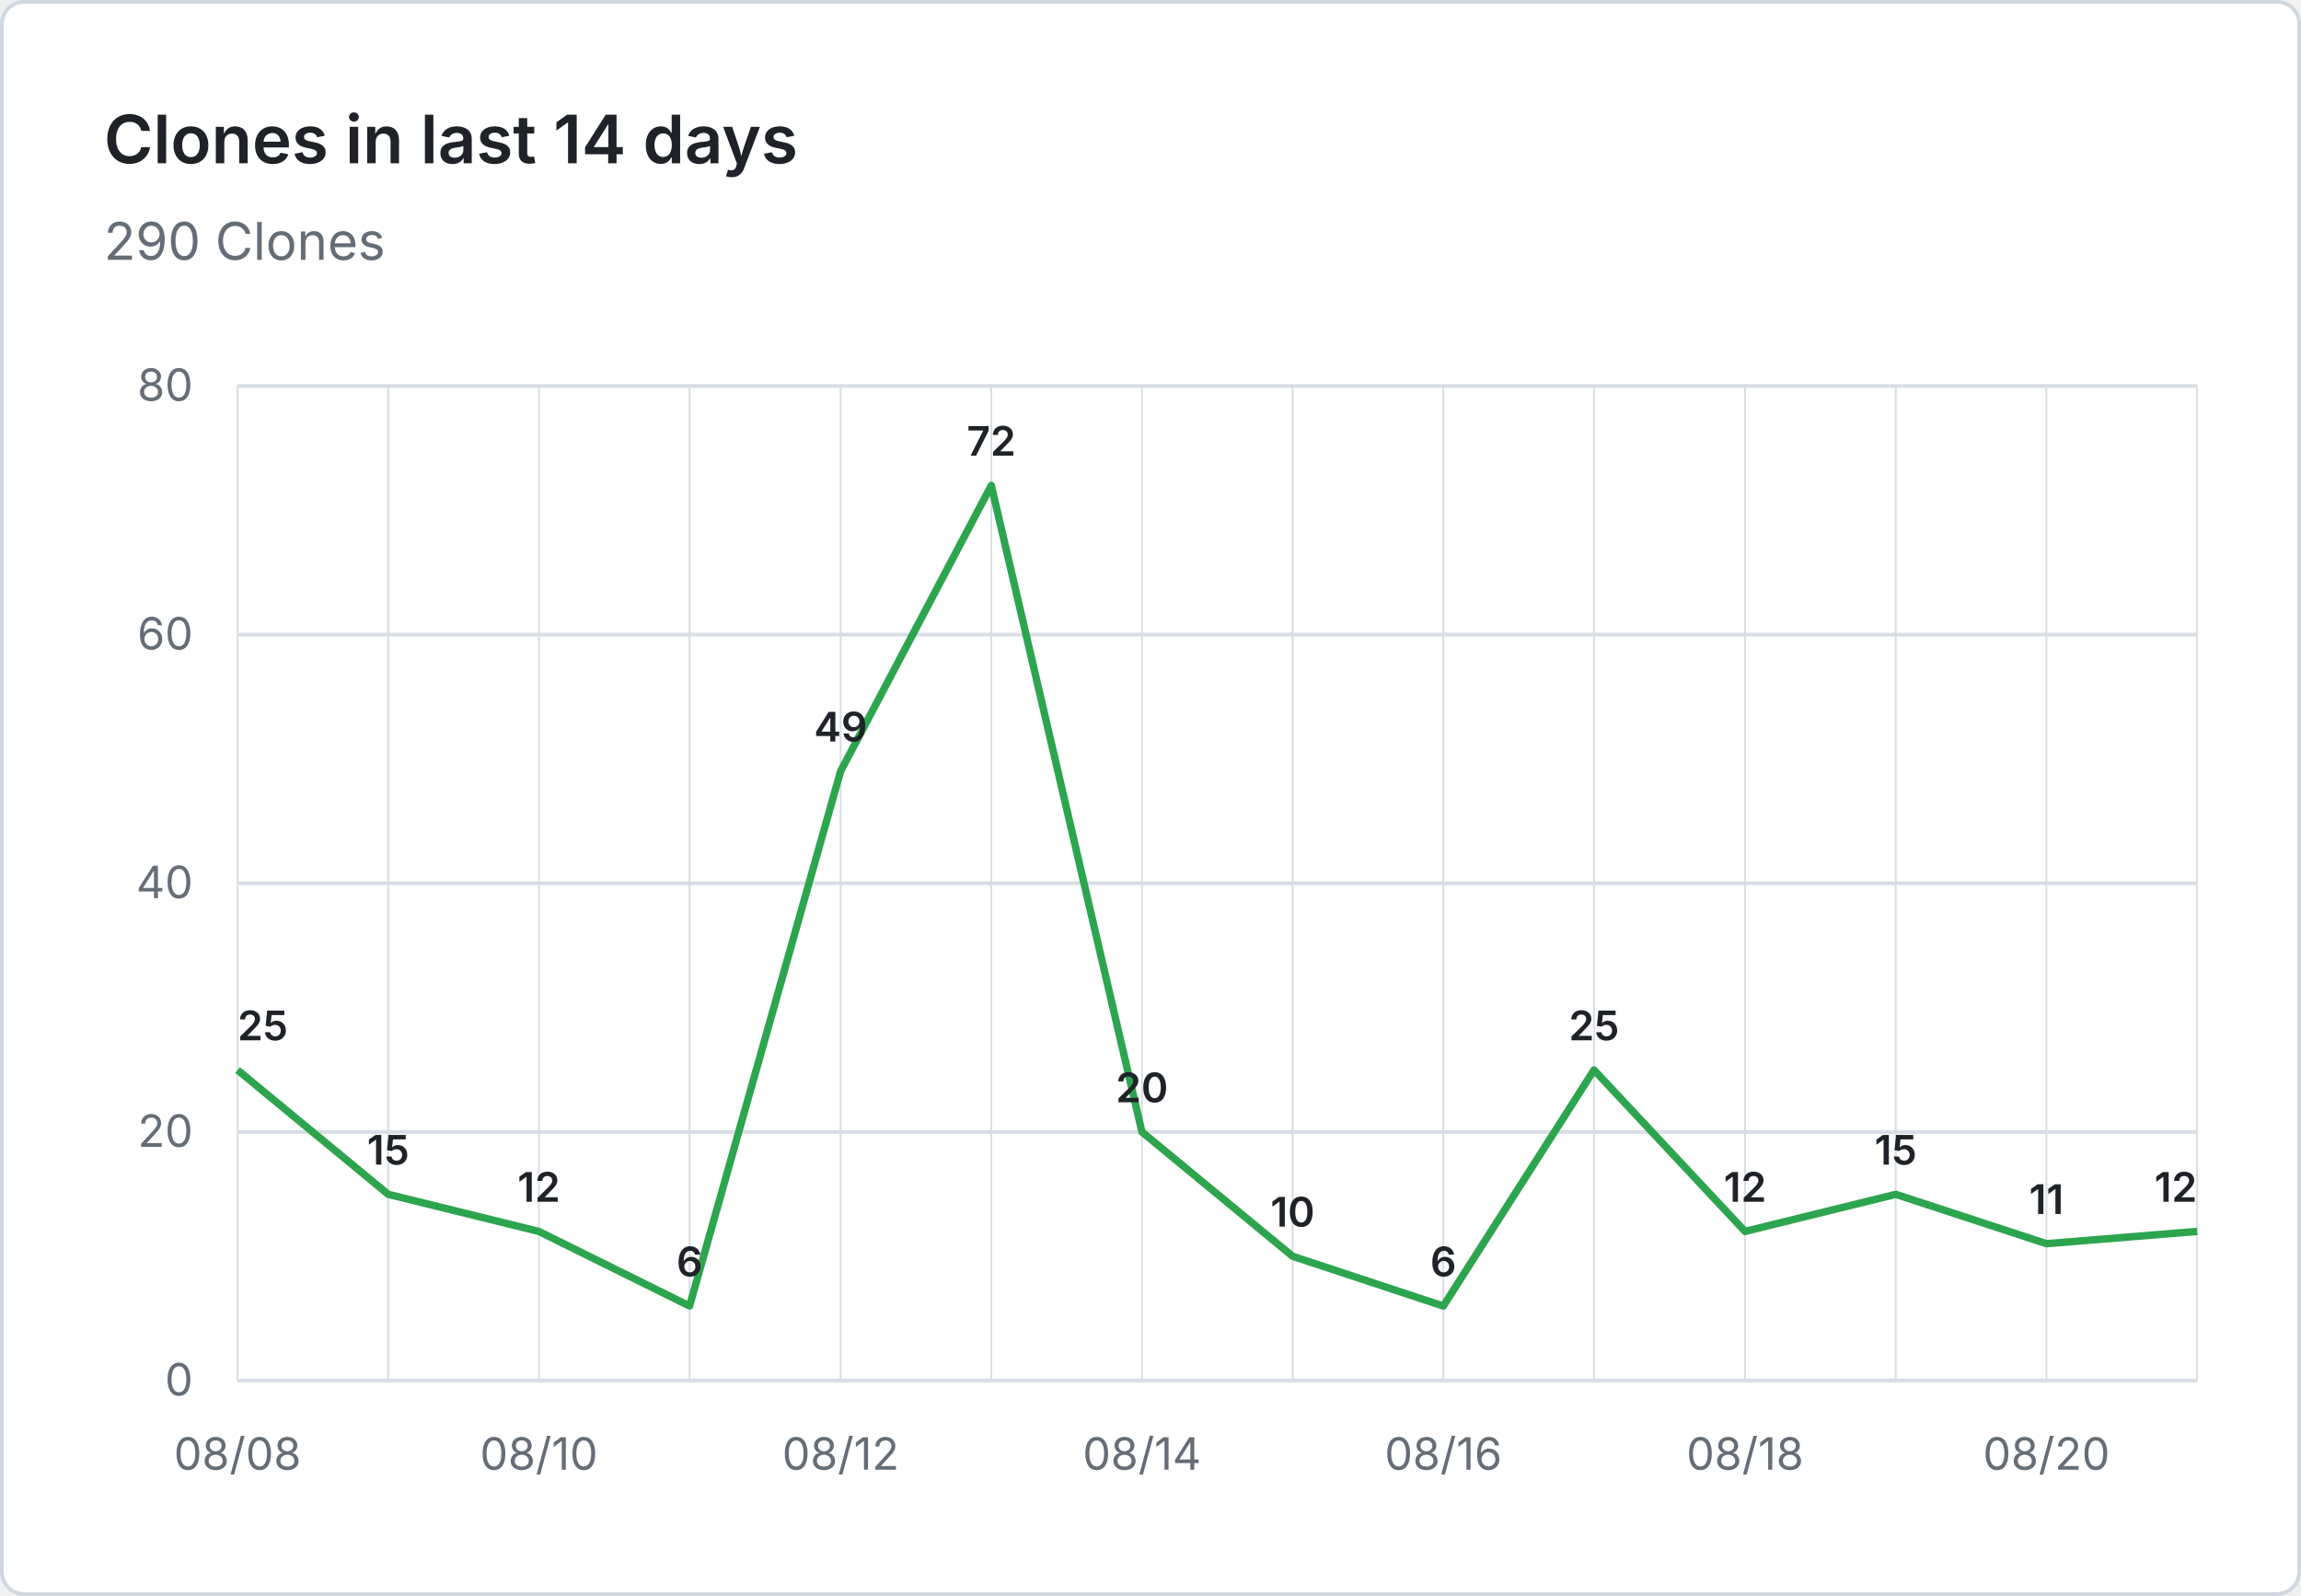
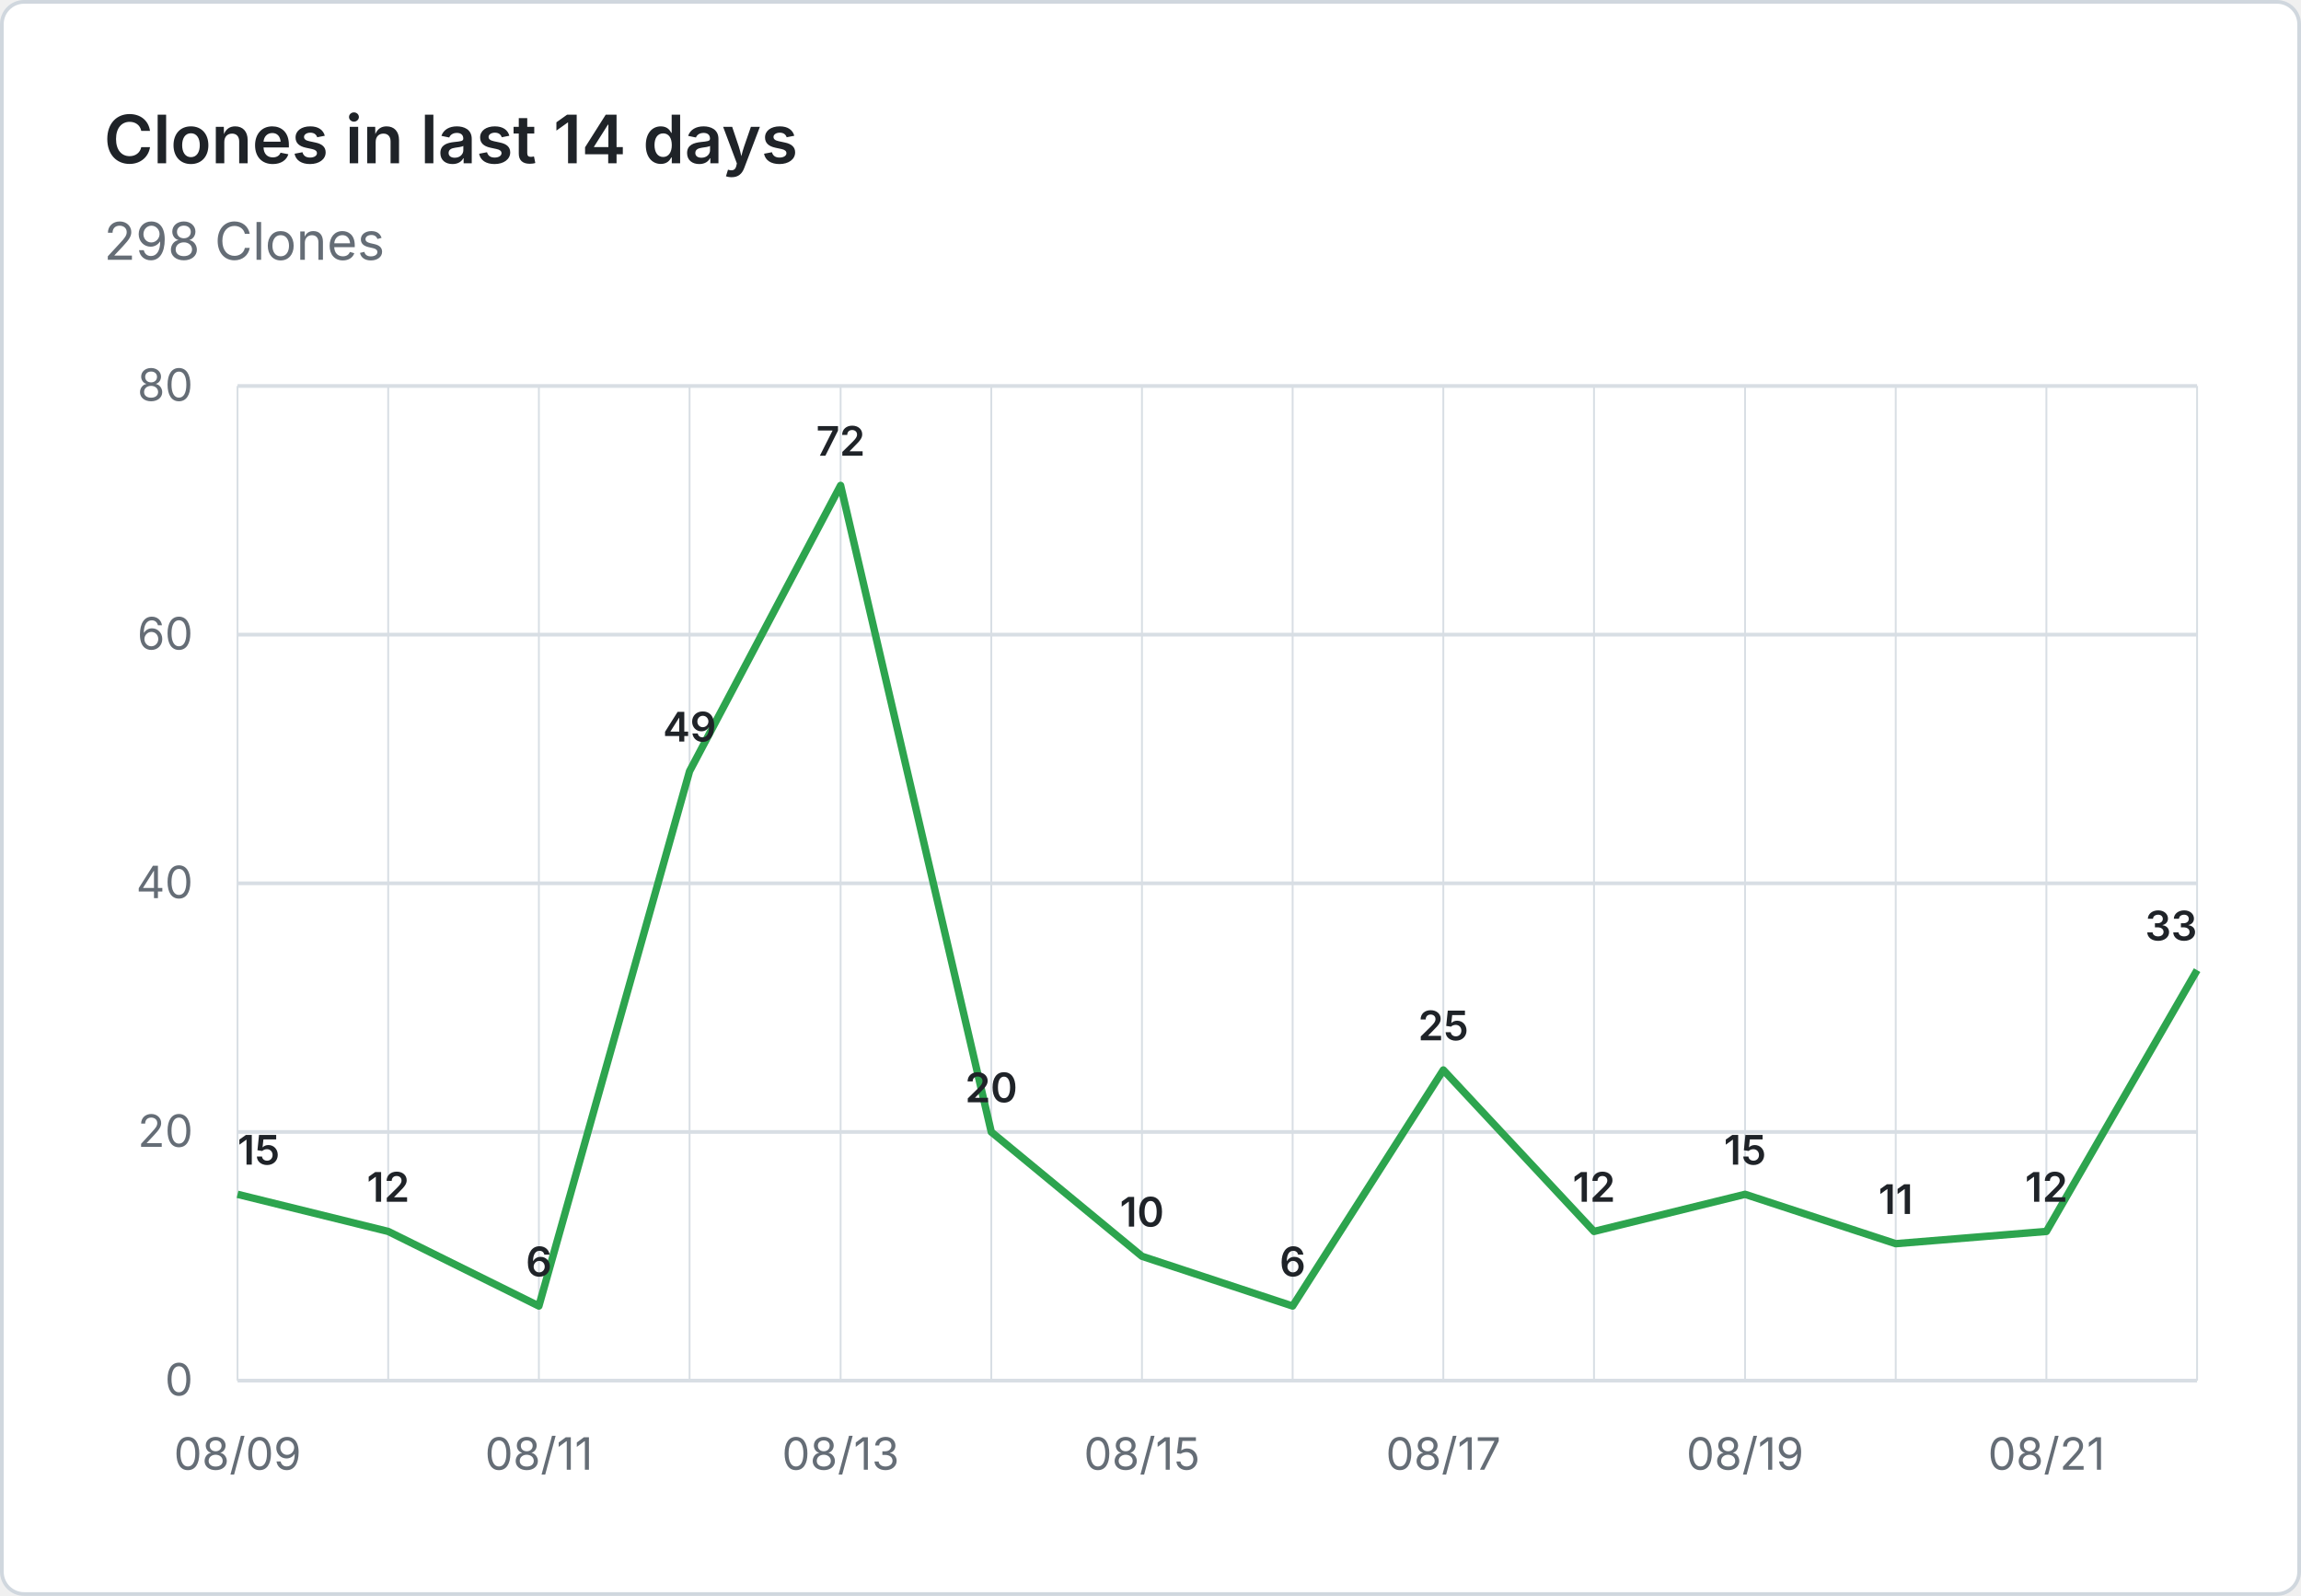
- <svg xmlns="http://www.w3.org/2000/svg" viewBox="0 0 620 430" width="620" height="430" role="img" aria-label="Clones in last 14 days: 290 Clones">
+ <svg xmlns="http://www.w3.org/2000/svg" viewBox="0 0 620 430" width="620" height="430" role="img" aria-label="Clones in last 14 days: 298 Clones">
  <rect x="0.5" y="0.5" width="619" height="429" fill="#ffffff" stroke="#d0d7de" rx="6" />
  <g font-family="system-ui, -apple-system, 'Segoe UI', sans-serif">
    <text x="28" y="44" fill="#1f2328" font-size="18" font-weight="600">Clones in last 14 days</text>
-     <text x="28" y="70" fill="#656d76" font-size="14">290 Clones</text>
+     <text x="28" y="70" fill="#656d76" font-size="14">298 Clones</text>
    <line x1="64" y1="372.0" x2="592" y2="372.0" stroke="#d8dee4" stroke-width="1" />
    <text x="52" y="376.0" text-anchor="end" fill="#656d76" font-size="12">0</text>
    <line x1="64" y1="305.0" x2="592" y2="305.0" stroke="#d8dee4" stroke-width="1" />
    <text x="52" y="309.0" text-anchor="end" fill="#656d76" font-size="12">20</text>
    <line x1="64" y1="238.0" x2="592" y2="238.0" stroke="#d8dee4" stroke-width="1" />
    <text x="52" y="242.0" text-anchor="end" fill="#656d76" font-size="12">40</text>
    <line x1="64" y1="171.0" x2="592" y2="171.0" stroke="#d8dee4" stroke-width="1" />
    <text x="52" y="175.0" text-anchor="end" fill="#656d76" font-size="12">60</text>
    <line x1="64" y1="104.0" x2="592" y2="104.0" stroke="#d8dee4" stroke-width="1" />
    <text x="52" y="108.0" text-anchor="end" fill="#656d76" font-size="12">80</text>
    <line x1="64.0" y1="104" x2="64.0" y2="372" stroke="#d8dee4" stroke-width="0.5" />
    <line x1="104.6" y1="104" x2="104.6" y2="372" stroke="#d8dee4" stroke-width="0.5" />
    <line x1="145.2" y1="104" x2="145.2" y2="372" stroke="#d8dee4" stroke-width="0.5" />
    <line x1="185.8" y1="104" x2="185.8" y2="372" stroke="#d8dee4" stroke-width="0.5" />
    <line x1="226.5" y1="104" x2="226.5" y2="372" stroke="#d8dee4" stroke-width="0.5" />
    <line x1="267.1" y1="104" x2="267.1" y2="372" stroke="#d8dee4" stroke-width="0.5" />
    <line x1="307.7" y1="104" x2="307.7" y2="372" stroke="#d8dee4" stroke-width="0.5" />
    <line x1="348.3" y1="104" x2="348.3" y2="372" stroke="#d8dee4" stroke-width="0.5" />
    <line x1="388.9" y1="104" x2="388.9" y2="372" stroke="#d8dee4" stroke-width="0.5" />
    <line x1="429.5" y1="104" x2="429.5" y2="372" stroke="#d8dee4" stroke-width="0.5" />
    <line x1="470.2" y1="104" x2="470.2" y2="372" stroke="#d8dee4" stroke-width="0.5" />
    <line x1="510.8" y1="104" x2="510.8" y2="372" stroke="#d8dee4" stroke-width="0.5" />
    <line x1="551.4" y1="104" x2="551.4" y2="372" stroke="#d8dee4" stroke-width="0.5" />
    <line x1="592.0" y1="104" x2="592.0" y2="372" stroke="#d8dee4" stroke-width="0.5" />
-     <text x="64.0" y="396" text-anchor="middle" fill="#656d76" font-size="12">08/08</text>
-     <text x="145.2" y="396" text-anchor="middle" fill="#656d76" font-size="12">08/10</text>
-     <text x="226.5" y="396" text-anchor="middle" fill="#656d76" font-size="12">08/12</text>
-     <text x="307.7" y="396" text-anchor="middle" fill="#656d76" font-size="12">08/14</text>
-     <text x="388.9" y="396" text-anchor="middle" fill="#656d76" font-size="12">08/16</text>
-     <text x="470.2" y="396" text-anchor="middle" fill="#656d76" font-size="12">08/18</text>
-     <text x="551.4" y="396" text-anchor="middle" fill="#656d76" font-size="12">08/20</text>
-     <path d="M 64.0 288.3 L 104.6 321.8 L 145.2 331.8 L 185.8 351.9 L 226.5 207.8 L 267.1 130.8 L 307.7 305.0 L 348.3 338.5 L 388.9 351.9 L 429.5 288.3 L 470.2 331.8 L 510.8 321.8 L 551.4 335.1 L 592.0 331.8" fill="none" stroke="#2da44e" stroke-width="2" stroke-linejoin="round" />
-     <text x="64.0" y="280.3" text-anchor="start" fill="#1f2328" font-size="11" font-weight="600">25</text>
-     <text x="104.6" y="313.8" text-anchor="middle" fill="#1f2328" font-size="11" font-weight="600">15</text>
-     <text x="145.2" y="323.8" text-anchor="middle" fill="#1f2328" font-size="11" font-weight="600">12</text>
-     <text x="185.8" y="343.9" text-anchor="middle" fill="#1f2328" font-size="11" font-weight="600">6</text>
-     <text x="226.5" y="199.8" text-anchor="middle" fill="#1f2328" font-size="11" font-weight="600">49</text>
-     <text x="267.1" y="122.8" text-anchor="middle" fill="#1f2328" font-size="11" font-weight="600">72</text>
-     <text x="307.7" y="297.0" text-anchor="middle" fill="#1f2328" font-size="11" font-weight="600">20</text>
-     <text x="348.3" y="330.5" text-anchor="middle" fill="#1f2328" font-size="11" font-weight="600">10</text>
-     <text x="388.9" y="343.9" text-anchor="middle" fill="#1f2328" font-size="11" font-weight="600">6</text>
-     <text x="429.5" y="280.3" text-anchor="middle" fill="#1f2328" font-size="11" font-weight="600">25</text>
-     <text x="470.2" y="323.8" text-anchor="middle" fill="#1f2328" font-size="11" font-weight="600">12</text>
-     <text x="510.8" y="313.8" text-anchor="middle" fill="#1f2328" font-size="11" font-weight="600">15</text>
-     <text x="551.4" y="327.1" text-anchor="middle" fill="#1f2328" font-size="11" font-weight="600">11</text>
-     <text x="592.0" y="323.8" text-anchor="end" fill="#1f2328" font-size="11" font-weight="600">12</text>
+     <text x="64.0" y="396" text-anchor="middle" fill="#656d76" font-size="12">08/09</text>
+     <text x="145.2" y="396" text-anchor="middle" fill="#656d76" font-size="12">08/11</text>
+     <text x="226.5" y="396" text-anchor="middle" fill="#656d76" font-size="12">08/13</text>
+     <text x="307.7" y="396" text-anchor="middle" fill="#656d76" font-size="12">08/15</text>
+     <text x="388.9" y="396" text-anchor="middle" fill="#656d76" font-size="12">08/17</text>
+     <text x="470.2" y="396" text-anchor="middle" fill="#656d76" font-size="12">08/19</text>
+     <text x="551.4" y="396" text-anchor="middle" fill="#656d76" font-size="12">08/21</text>
+     <path d="M 64.0 321.8 L 104.6 331.8 L 145.2 351.9 L 185.8 207.8 L 226.5 130.8 L 267.1 305.0 L 307.7 338.5 L 348.3 351.9 L 388.9 288.3 L 429.5 331.8 L 470.2 321.8 L 510.8 335.1 L 551.4 331.8 L 592.0 261.4" fill="none" stroke="#2da44e" stroke-width="2" stroke-linejoin="round" />
+     <text x="64.0" y="313.8" text-anchor="start" fill="#1f2328" font-size="11" font-weight="600">15</text>
+     <text x="104.6" y="323.8" text-anchor="middle" fill="#1f2328" font-size="11" font-weight="600">12</text>
+     <text x="145.2" y="343.9" text-anchor="middle" fill="#1f2328" font-size="11" font-weight="600">6</text>
+     <text x="185.8" y="199.8" text-anchor="middle" fill="#1f2328" font-size="11" font-weight="600">49</text>
+     <text x="226.5" y="122.8" text-anchor="middle" fill="#1f2328" font-size="11" font-weight="600">72</text>
+     <text x="267.1" y="297.0" text-anchor="middle" fill="#1f2328" font-size="11" font-weight="600">20</text>
+     <text x="307.7" y="330.5" text-anchor="middle" fill="#1f2328" font-size="11" font-weight="600">10</text>
+     <text x="348.3" y="343.9" text-anchor="middle" fill="#1f2328" font-size="11" font-weight="600">6</text>
+     <text x="388.9" y="280.3" text-anchor="middle" fill="#1f2328" font-size="11" font-weight="600">25</text>
+     <text x="429.5" y="323.8" text-anchor="middle" fill="#1f2328" font-size="11" font-weight="600">12</text>
+     <text x="470.2" y="313.8" text-anchor="middle" fill="#1f2328" font-size="11" font-weight="600">15</text>
+     <text x="510.8" y="327.1" text-anchor="middle" fill="#1f2328" font-size="11" font-weight="600">11</text>
+     <text x="551.4" y="323.8" text-anchor="middle" fill="#1f2328" font-size="11" font-weight="600">12</text>
+     <text x="592.0" y="253.4" text-anchor="end" fill="#1f2328" font-size="11" font-weight="600">33</text>
  </g>
</svg>
